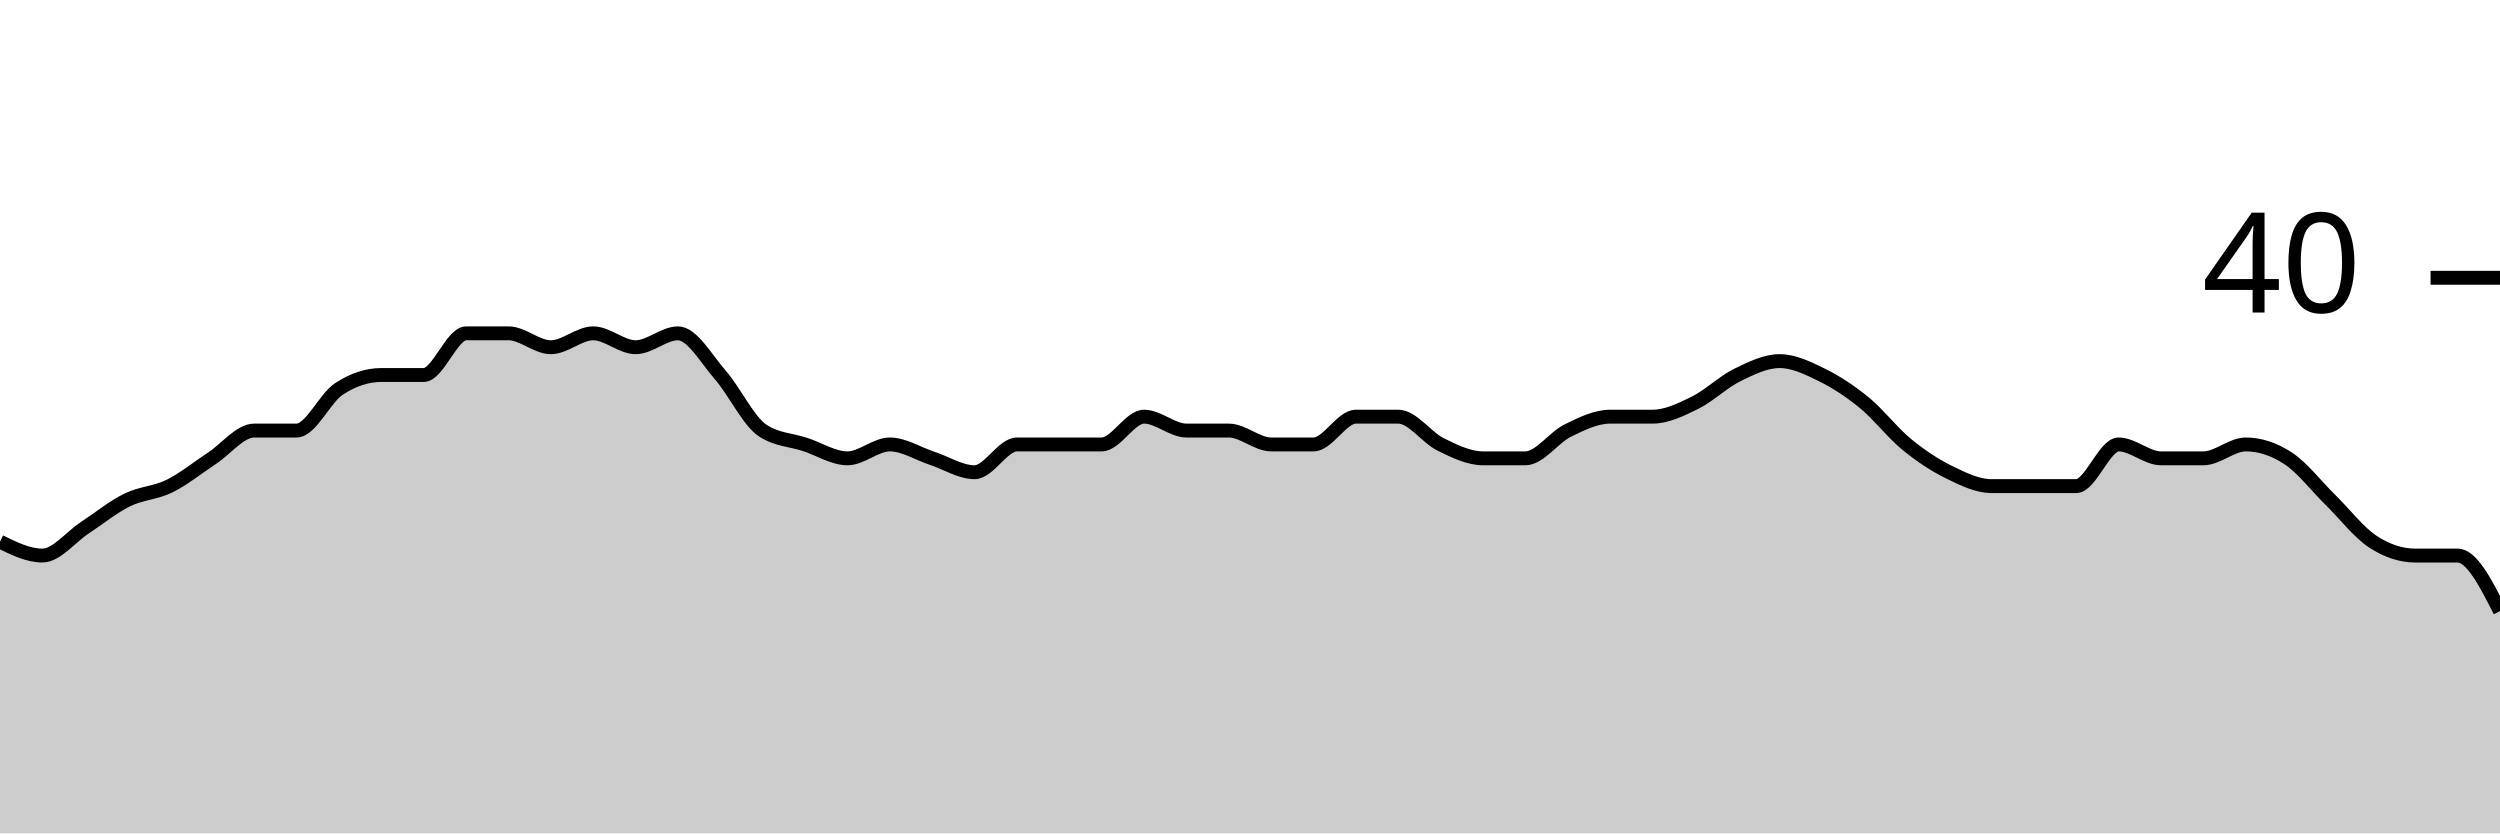
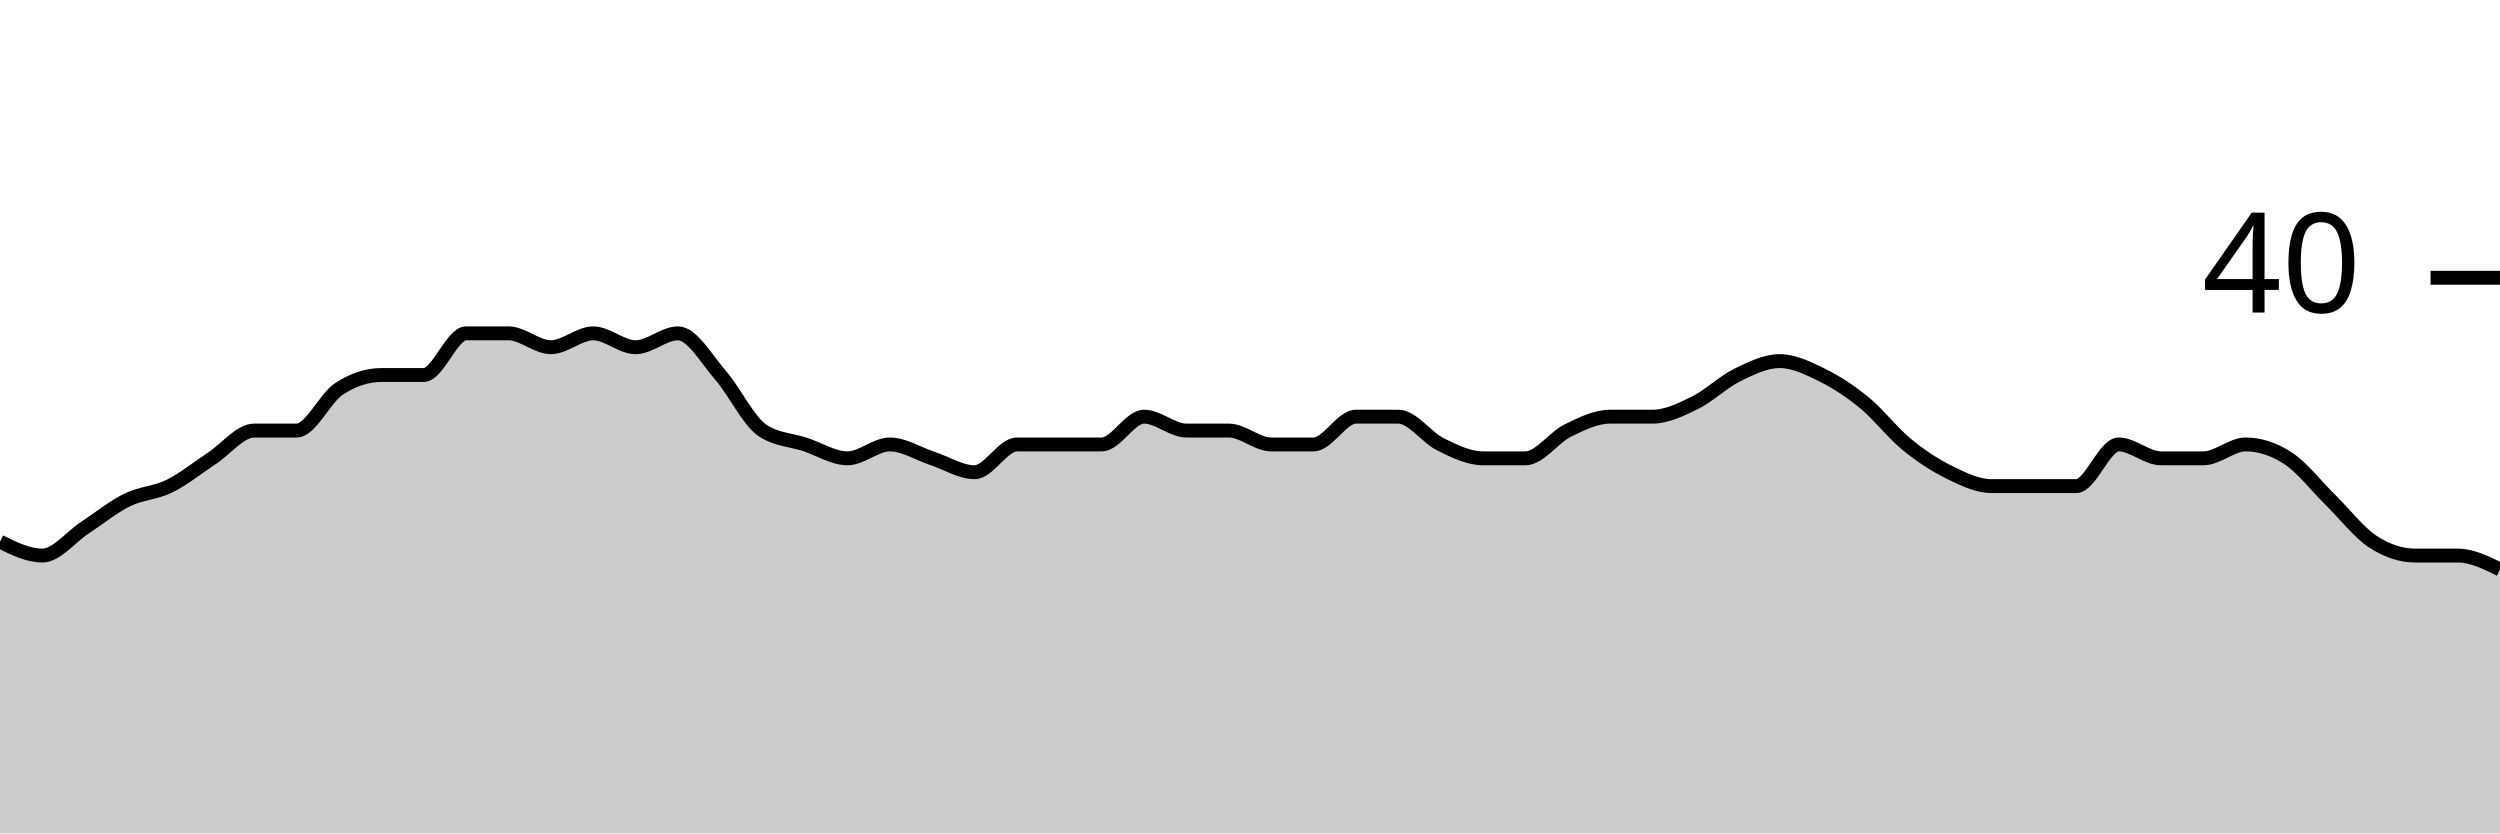
<svg xmlns="http://www.w3.org/2000/svg" viewBox="0 0 180 60">
  <g transform="translate(0,20)">
-     <path class="area" fill="rgba(0, 0, 0, 0.2)" d="M0,19C1.017,19.5,2.034,20,3.051,20C4.068,20,5.085,18.667,6.102,18C7.119,17.333,8.136,16.5,9.153,16C10.169,15.5,11.186,15.5,12.203,15C13.22,14.5,14.237,13.667,15.254,13C16.271,12.333,17.288,11,18.305,11C19.322,11,20.339,11,21.356,11C22.373,11,23.39,8.667,24.407,8C25.424,7.333,26.441,7,27.458,7C28.475,7,29.492,7,30.508,7C31.525,7,32.542,4,33.559,4C34.576,4,35.593,4,36.61,4C37.627,4,38.644,5,39.661,5C40.678,5,41.695,4,42.712,4C43.729,4,44.746,5,45.763,5C46.78,5,47.797,4,48.814,4C49.831,4,50.847,5.833,51.864,7C52.881,8.167,53.898,10.333,54.915,11C55.932,11.667,56.949,11.667,57.966,12C58.983,12.333,60,13,61.017,13C62.034,13,63.051,12,64.068,12C65.085,12,66.102,12.667,67.119,13C68.136,13.333,69.153,14,70.169,14C71.186,14,72.203,12,73.22,12C74.237,12,75.254,12,76.271,12C77.288,12,78.305,12,79.322,12C80.339,12,81.356,10,82.373,10C83.39,10,84.407,11,85.424,11C86.441,11,87.458,11,88.475,11C89.492,11,90.508,12,91.525,12C92.542,12,93.559,12,94.576,12C95.593,12,96.61,10,97.627,10C98.644,10,99.661,10,100.678,10C101.695,10,102.712,11.5,103.729,12C104.746,12.5,105.763,13,106.78,13C107.797,13,108.814,13,109.831,13C110.847,13,111.864,11.5,112.881,11C113.898,10.5,114.915,10,115.932,10C116.949,10,117.966,10,118.983,10C120,10,121.017,9.5,122.034,9C123.051,8.5,124.068,7.5,125.085,7C126.102,6.5,127.119,6,128.136,6C129.153,6,130.169,6.5,131.186,7C132.203,7.5,133.22,8.167,134.237,9C135.254,9.833,136.271,11.167,137.288,12C138.305,12.833,139.322,13.5,140.339,14C141.356,14.5,142.373,15,143.39,15C144.407,15,145.424,15,146.441,15C147.458,15,148.475,15,149.492,15C150.508,15,151.525,12,152.542,12C153.559,12,154.576,13,155.593,13C156.61,13,157.627,13,158.644,13C159.661,13,160.678,12,161.695,12C162.712,12,163.729,12.333,164.746,13C165.763,13.667,166.78,15,167.797,16C168.814,17,169.831,18.333,170.847,19C171.864,19.667,172.881,20,173.898,20C174.915,20,175.932,20,176.949,20C177.966,20,178.983,22,180,24L180,40C178.983,40,177.966,40,176.949,40C175.932,40,174.915,40,173.898,40C172.881,40,171.864,40,170.847,40C169.831,40,168.814,40,167.797,40C166.78,40,165.763,40,164.746,40C163.729,40,162.712,40,161.695,40C160.678,40,159.661,40,158.644,40C157.627,40,156.61,40,155.593,40C154.576,40,153.559,40,152.542,40C151.525,40,150.508,40,149.492,40C148.475,40,147.458,40,146.441,40C145.424,40,144.407,40,143.39,40C142.373,40,141.356,40,140.339,40C139.322,40,138.305,40,137.288,40C136.271,40,135.254,40,134.237,40C133.22,40,132.203,40,131.186,40C130.169,40,129.153,40,128.136,40C127.119,40,126.102,40,125.085,40C124.068,40,123.051,40,122.034,40C121.017,40,120,40,118.983,40C117.966,40,116.949,40,115.932,40C114.915,40,113.898,40,112.881,40C111.864,40,110.847,40,109.831,40C108.814,40,107.797,40,106.78,40C105.763,40,104.746,40,103.729,40C102.712,40,101.695,40,100.678,40C99.661,40,98.644,40,97.627,40C96.61,40,95.593,40,94.576,40C93.559,40,92.542,40,91.525,40C90.508,40,89.492,40,88.475,40C87.458,40,86.441,40,85.424,40C84.407,40,83.39,40,82.373,40C81.356,40,80.339,40,79.322,40C78.305,40,77.288,40,76.271,40C75.254,40,74.237,40,73.22,40C72.203,40,71.186,40,70.169,40C69.153,40,68.136,40,67.119,40C66.102,40,65.085,40,64.068,40C63.051,40,62.034,40,61.017,40C60,40,58.983,40,57.966,40C56.949,40,55.932,40,54.915,40C53.898,40,52.881,40,51.864,40C50.847,40,49.831,40,48.814,40C47.797,40,46.78,40,45.763,40C44.746,40,43.729,40,42.712,40C41.695,40,40.678,40,39.661,40C38.644,40,37.627,40,36.61,40C35.593,40,34.576,40,33.559,40C32.542,40,31.525,40,30.508,40C29.492,40,28.475,40,27.458,40C26.441,40,25.424,40,24.407,40C23.39,40,22.373,40,21.356,40C20.339,40,19.322,40,18.305,40C17.288,40,16.271,40,15.254,40C14.237,40,13.22,40,12.203,40C11.186,40,10.169,40,9.153,40C8.136,40,7.119,40,6.102,40C5.085,40,4.068,40,3.051,40C2.034,40,1.017,40,0,40Z" />
-     <path class="line" stroke="black" fill="none" d="M0,19C1.017,19.5,2.034,20,3.051,20C4.068,20,5.085,18.667,6.102,18C7.119,17.333,8.136,16.5,9.153,16C10.169,15.5,11.186,15.5,12.203,15C13.22,14.5,14.237,13.667,15.254,13C16.271,12.333,17.288,11,18.305,11C19.322,11,20.339,11,21.356,11C22.373,11,23.39,8.667,24.407,8C25.424,7.333,26.441,7,27.458,7C28.475,7,29.492,7,30.508,7C31.525,7,32.542,4,33.559,4C34.576,4,35.593,4,36.61,4C37.627,4,38.644,5,39.661,5C40.678,5,41.695,4,42.712,4C43.729,4,44.746,5,45.763,5C46.78,5,47.797,4,48.814,4C49.831,4,50.847,5.833,51.864,7C52.881,8.167,53.898,10.333,54.915,11C55.932,11.667,56.949,11.667,57.966,12C58.983,12.333,60,13,61.017,13C62.034,13,63.051,12,64.068,12C65.085,12,66.102,12.667,67.119,13C68.136,13.333,69.153,14,70.169,14C71.186,14,72.203,12,73.22,12C74.237,12,75.254,12,76.271,12C77.288,12,78.305,12,79.322,12C80.339,12,81.356,10,82.373,10C83.39,10,84.407,11,85.424,11C86.441,11,87.458,11,88.475,11C89.492,11,90.508,12,91.525,12C92.542,12,93.559,12,94.576,12C95.593,12,96.61,10,97.627,10C98.644,10,99.661,10,100.678,10C101.695,10,102.712,11.5,103.729,12C104.746,12.5,105.763,13,106.78,13C107.797,13,108.814,13,109.831,13C110.847,13,111.864,11.5,112.881,11C113.898,10.5,114.915,10,115.932,10C116.949,10,117.966,10,118.983,10C120,10,121.017,9.5,122.034,9C123.051,8.5,124.068,7.5,125.085,7C126.102,6.5,127.119,6,128.136,6C129.153,6,130.169,6.5,131.186,7C132.203,7.5,133.22,8.167,134.237,9C135.254,9.833,136.271,11.167,137.288,12C138.305,12.833,139.322,13.5,140.339,14C141.356,14.5,142.373,15,143.39,15C144.407,15,145.424,15,146.441,15C147.458,15,148.475,15,149.492,15C150.508,15,151.525,12,152.542,12C153.559,12,154.576,13,155.593,13C156.61,13,157.627,13,158.644,13C159.661,13,160.678,12,161.695,12C162.712,12,163.729,12.333,164.746,13C165.763,13.667,166.78,15,167.797,16C168.814,17,169.831,18.333,170.847,19C171.864,19.667,172.881,20,173.898,20C174.915,20,175.932,20,176.949,20C177.966,20,178.983,22,180,24" />
+     <path class="area" fill="rgba(0, 0, 0, 0.2)" d="M0,19C1.017,19.5,2.034,20,3.051,20C4.068,20,5.085,18.667,6.102,18C7.119,17.333,8.136,16.5,9.153,16C10.169,15.5,11.186,15.5,12.203,15C13.22,14.5,14.237,13.667,15.254,13C16.271,12.333,17.288,11,18.305,11C19.322,11,20.339,11,21.356,11C22.373,11,23.39,8.667,24.407,8C25.424,7.333,26.441,7,27.458,7C28.475,7,29.492,7,30.508,7C31.525,7,32.542,4,33.559,4C34.576,4,35.593,4,36.61,4C37.627,4,38.644,5,39.661,5C40.678,5,41.695,4,42.712,4C43.729,4,44.746,5,45.763,5C46.78,5,47.797,4,48.814,4C49.831,4,50.847,5.833,51.864,7C52.881,8.167,53.898,10.333,54.915,11C55.932,11.667,56.949,11.667,57.966,12C58.983,12.333,60,13,61.017,13C62.034,13,63.051,12,64.068,12C65.085,12,66.102,12.667,67.119,13C68.136,13.333,69.153,14,70.169,14C71.186,14,72.203,12,73.22,12C74.237,12,75.254,12,76.271,12C77.288,12,78.305,12,79.322,12C80.339,12,81.356,10,82.373,10C83.39,10,84.407,11,85.424,11C86.441,11,87.458,11,88.475,11C89.492,11,90.508,12,91.525,12C92.542,12,93.559,12,94.576,12C95.593,12,96.61,10,97.627,10C98.644,10,99.661,10,100.678,10C101.695,10,102.712,11.5,103.729,12C104.746,12.5,105.763,13,106.78,13C107.797,13,108.814,13,109.831,13C110.847,13,111.864,11.5,112.881,11C113.898,10.5,114.915,10,115.932,10C116.949,10,117.966,10,118.983,10C120,10,121.017,9.5,122.034,9C123.051,8.5,124.068,7.5,125.085,7C126.102,6.5,127.119,6,128.136,6C129.153,6,130.169,6.5,131.186,7C132.203,7.5,133.22,8.167,134.237,9C135.254,9.833,136.271,11.167,137.288,12C138.305,12.833,139.322,13.5,140.339,14C141.356,14.5,142.373,15,143.39,15C144.407,15,145.424,15,146.441,15C147.458,15,148.475,15,149.492,15C150.508,15,151.525,12,152.542,12C153.559,12,154.576,13,155.593,13C156.61,13,157.627,13,158.644,13C159.661,13,160.678,12,161.695,12C162.712,12,163.729,12.333,164.746,13C165.763,13.667,166.78,15,167.797,16C168.814,17,169.831,18.333,170.847,19C171.864,19.667,172.881,20,173.898,20C174.915,20,175.932,20,176.949,20C177.966,20,178.983,20.5,180,21L180,40C178.983,40,177.966,40,176.949,40C175.932,40,174.915,40,173.898,40C172.881,40,171.864,40,170.847,40C169.831,40,168.814,40,167.797,40C166.78,40,165.763,40,164.746,40C163.729,40,162.712,40,161.695,40C160.678,40,159.661,40,158.644,40C157.627,40,156.61,40,155.593,40C154.576,40,153.559,40,152.542,40C151.525,40,150.508,40,149.492,40C148.475,40,147.458,40,146.441,40C145.424,40,144.407,40,143.39,40C142.373,40,141.356,40,140.339,40C139.322,40,138.305,40,137.288,40C136.271,40,135.254,40,134.237,40C133.22,40,132.203,40,131.186,40C130.169,40,129.153,40,128.136,40C127.119,40,126.102,40,125.085,40C124.068,40,123.051,40,122.034,40C121.017,40,120,40,118.983,40C117.966,40,116.949,40,115.932,40C114.915,40,113.898,40,112.881,40C111.864,40,110.847,40,109.831,40C108.814,40,107.797,40,106.78,40C105.763,40,104.746,40,103.729,40C102.712,40,101.695,40,100.678,40C99.661,40,98.644,40,97.627,40C96.61,40,95.593,40,94.576,40C93.559,40,92.542,40,91.525,40C90.508,40,89.492,40,88.475,40C87.458,40,86.441,40,85.424,40C84.407,40,83.39,40,82.373,40C81.356,40,80.339,40,79.322,40C78.305,40,77.288,40,76.271,40C75.254,40,74.237,40,73.22,40C72.203,40,71.186,40,70.169,40C69.153,40,68.136,40,67.119,40C66.102,40,65.085,40,64.068,40C63.051,40,62.034,40,61.017,40C60,40,58.983,40,57.966,40C56.949,40,55.932,40,54.915,40C53.898,40,52.881,40,51.864,40C50.847,40,49.831,40,48.814,40C47.797,40,46.78,40,45.763,40C44.746,40,43.729,40,42.712,40C41.695,40,40.678,40,39.661,40C38.644,40,37.627,40,36.61,40C35.593,40,34.576,40,33.559,40C32.542,40,31.525,40,30.508,40C29.492,40,28.475,40,27.458,40C26.441,40,25.424,40,24.407,40C23.39,40,22.373,40,21.356,40C20.339,40,19.322,40,18.305,40C17.288,40,16.271,40,15.254,40C14.237,40,13.22,40,12.203,40C11.186,40,10.169,40,9.153,40C8.136,40,7.119,40,6.102,40C5.085,40,4.068,40,3.051,40C2.034,40,1.017,40,0,40Z" />
+     <path class="line" stroke="black" fill="none" d="M0,19C1.017,19.5,2.034,20,3.051,20C4.068,20,5.085,18.667,6.102,18C7.119,17.333,8.136,16.5,9.153,16C10.169,15.5,11.186,15.5,12.203,15C13.22,14.5,14.237,13.667,15.254,13C16.271,12.333,17.288,11,18.305,11C19.322,11,20.339,11,21.356,11C22.373,11,23.39,8.667,24.407,8C25.424,7.333,26.441,7,27.458,7C28.475,7,29.492,7,30.508,7C31.525,7,32.542,4,33.559,4C34.576,4,35.593,4,36.61,4C37.627,4,38.644,5,39.661,5C40.678,5,41.695,4,42.712,4C43.729,4,44.746,5,45.763,5C46.78,5,47.797,4,48.814,4C49.831,4,50.847,5.833,51.864,7C52.881,8.167,53.898,10.333,54.915,11C55.932,11.667,56.949,11.667,57.966,12C58.983,12.333,60,13,61.017,13C62.034,13,63.051,12,64.068,12C65.085,12,66.102,12.667,67.119,13C68.136,13.333,69.153,14,70.169,14C71.186,14,72.203,12,73.22,12C74.237,12,75.254,12,76.271,12C77.288,12,78.305,12,79.322,12C80.339,12,81.356,10,82.373,10C83.39,10,84.407,11,85.424,11C86.441,11,87.458,11,88.475,11C89.492,11,90.508,12,91.525,12C92.542,12,93.559,12,94.576,12C95.593,12,96.61,10,97.627,10C98.644,10,99.661,10,100.678,10C101.695,10,102.712,11.5,103.729,12C104.746,12.5,105.763,13,106.78,13C107.797,13,108.814,13,109.831,13C110.847,13,111.864,11.5,112.881,11C113.898,10.5,114.915,10,115.932,10C116.949,10,117.966,10,118.983,10C120,10,121.017,9.5,122.034,9C123.051,8.5,124.068,7.5,125.085,7C126.102,6.5,127.119,6,128.136,6C129.153,6,130.169,6.5,131.186,7C132.203,7.5,133.22,8.167,134.237,9C135.254,9.833,136.271,11.167,137.288,12C138.305,12.833,139.322,13.5,140.339,14C141.356,14.5,142.373,15,143.39,15C144.407,15,145.424,15,146.441,15C147.458,15,148.475,15,149.492,15C150.508,15,151.525,12,152.542,12C153.559,12,154.576,13,155.593,13C156.61,13,157.627,13,158.644,13C159.661,13,160.678,12,161.695,12C162.712,12,163.729,12.333,164.746,13C165.763,13.667,166.78,15,167.797,16C168.814,17,169.831,18.333,170.847,19C171.864,19.667,172.881,20,173.898,20C174.915,20,175.932,20,176.949,20C177.966,20,178.983,20.5,180,21" />
    <path class="axis-ceiling" stroke-width="1" stroke="black" fill="none" d="M175,0L180,0" />
    <text class="axis-ceiling-label" font-family="sans-serif" text-anchor="end" font-size="10px" x="170" y="2.5">40</text>
  </g>
</svg>
